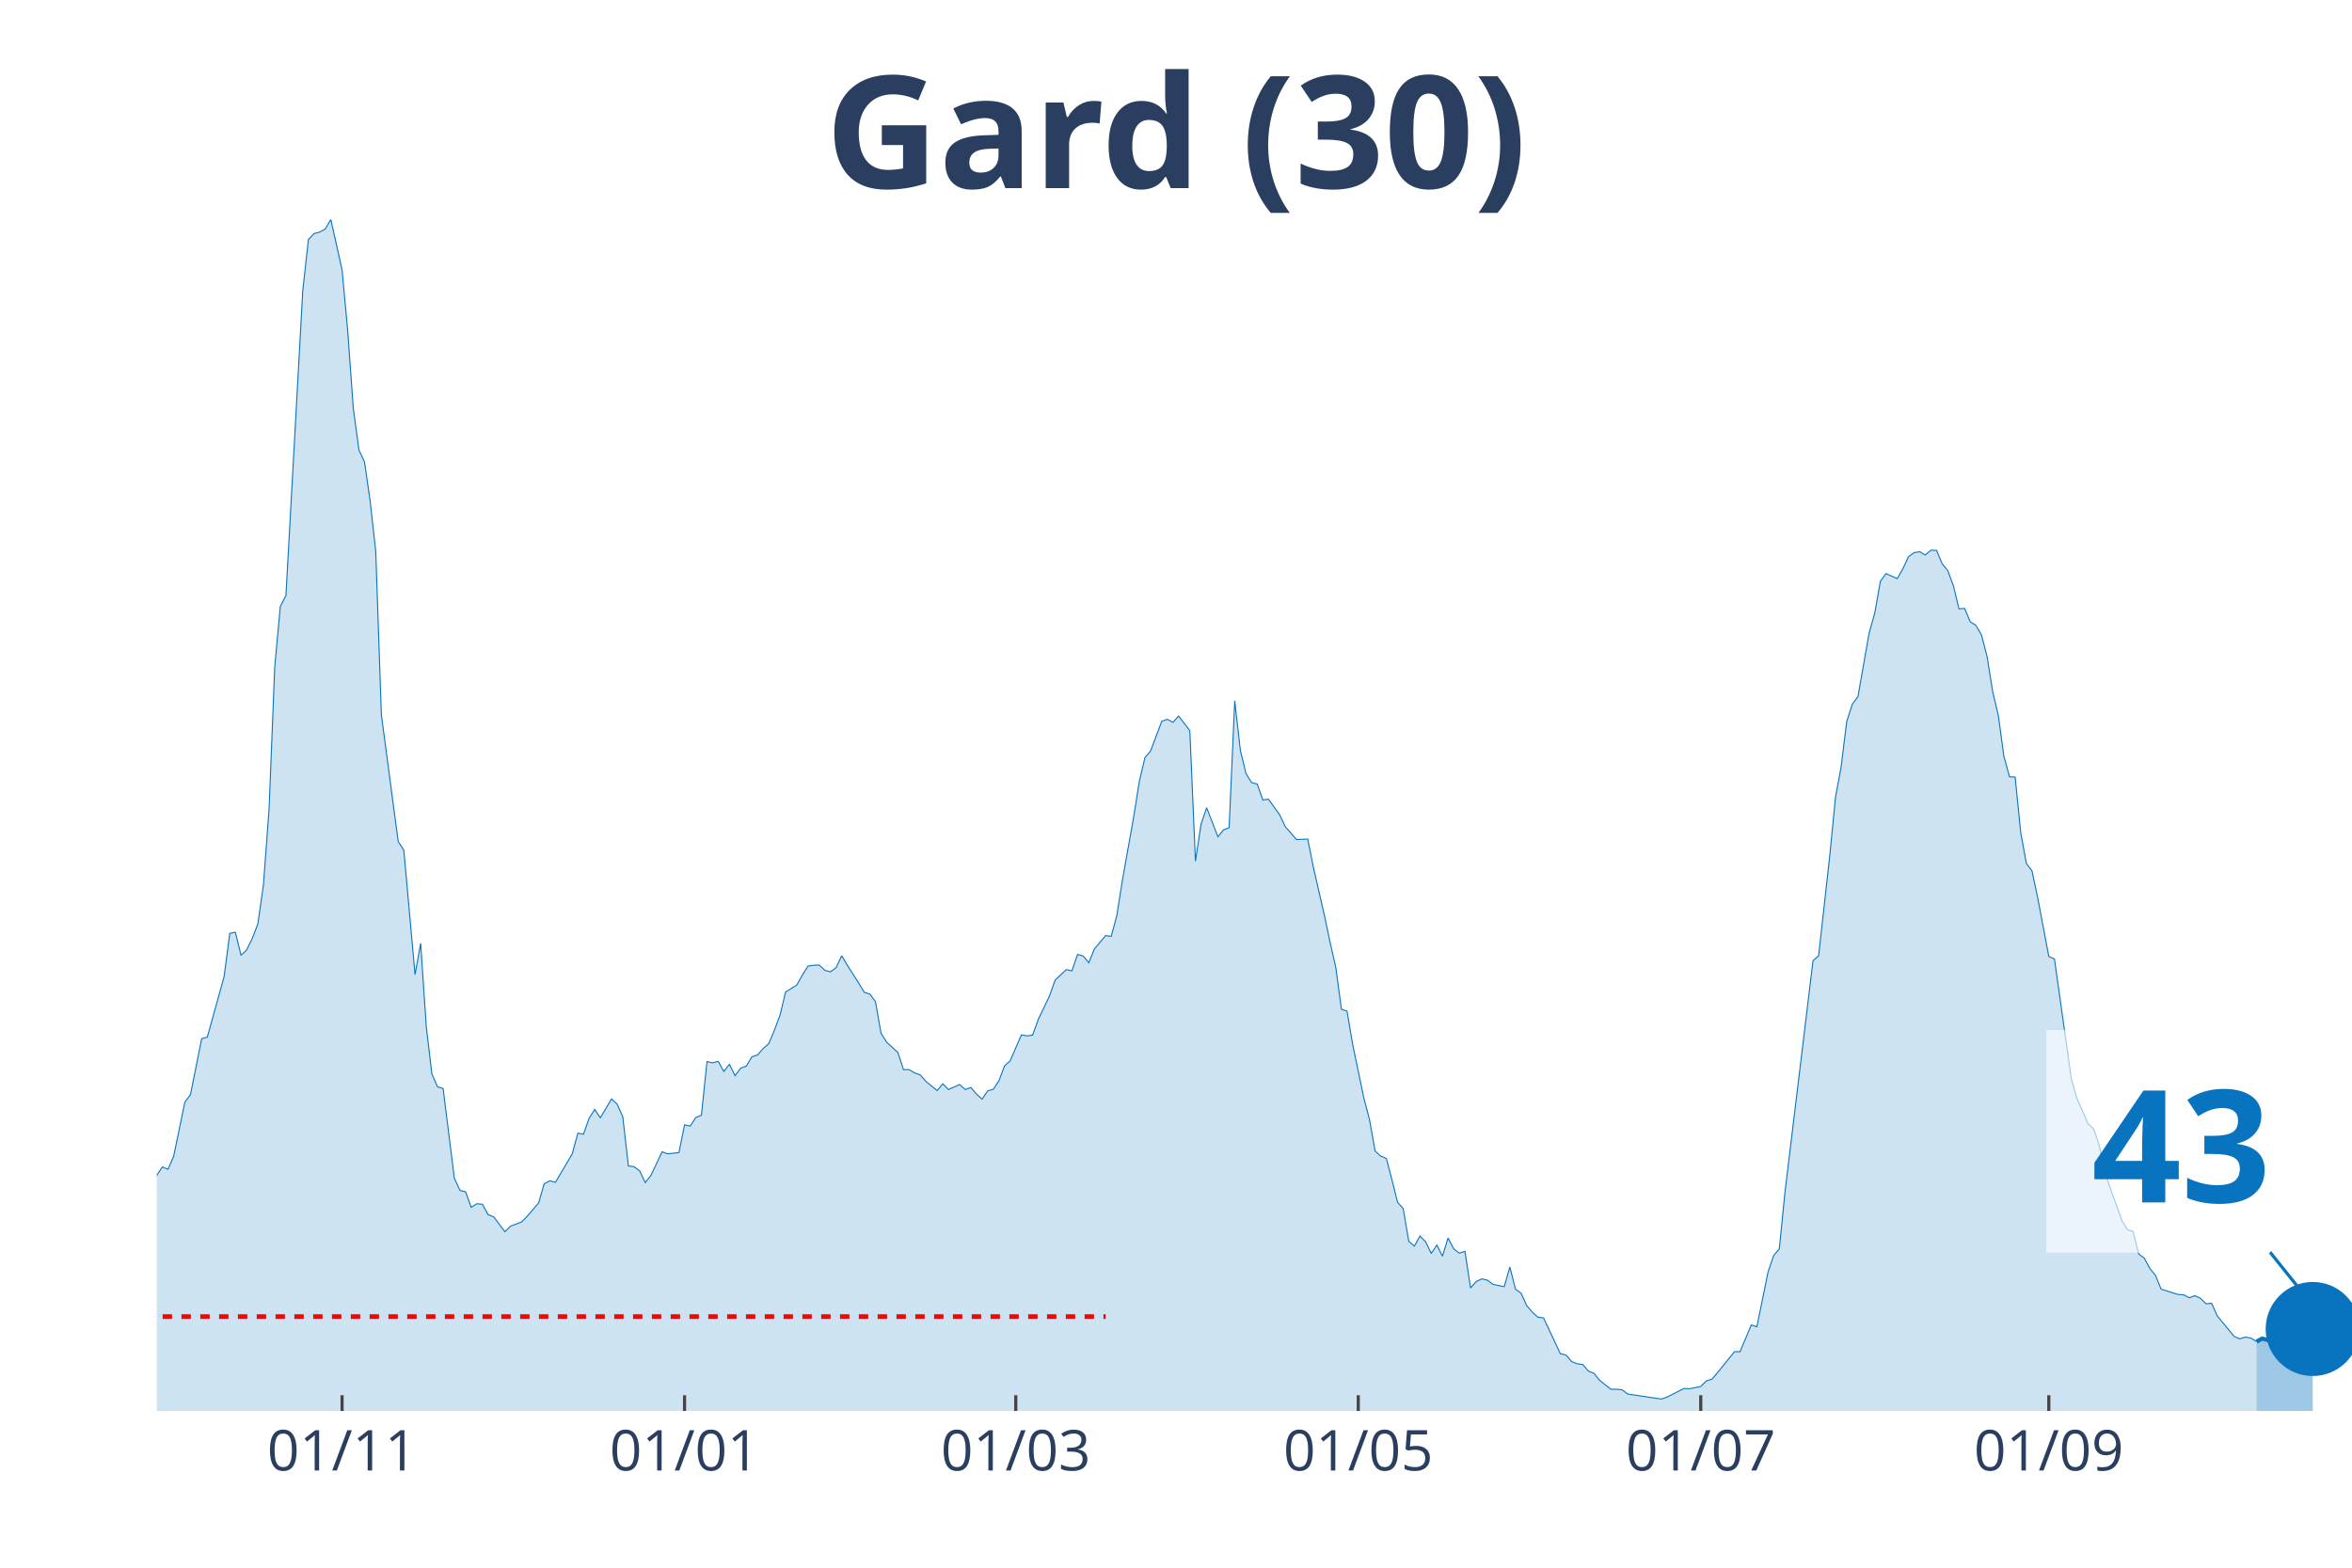
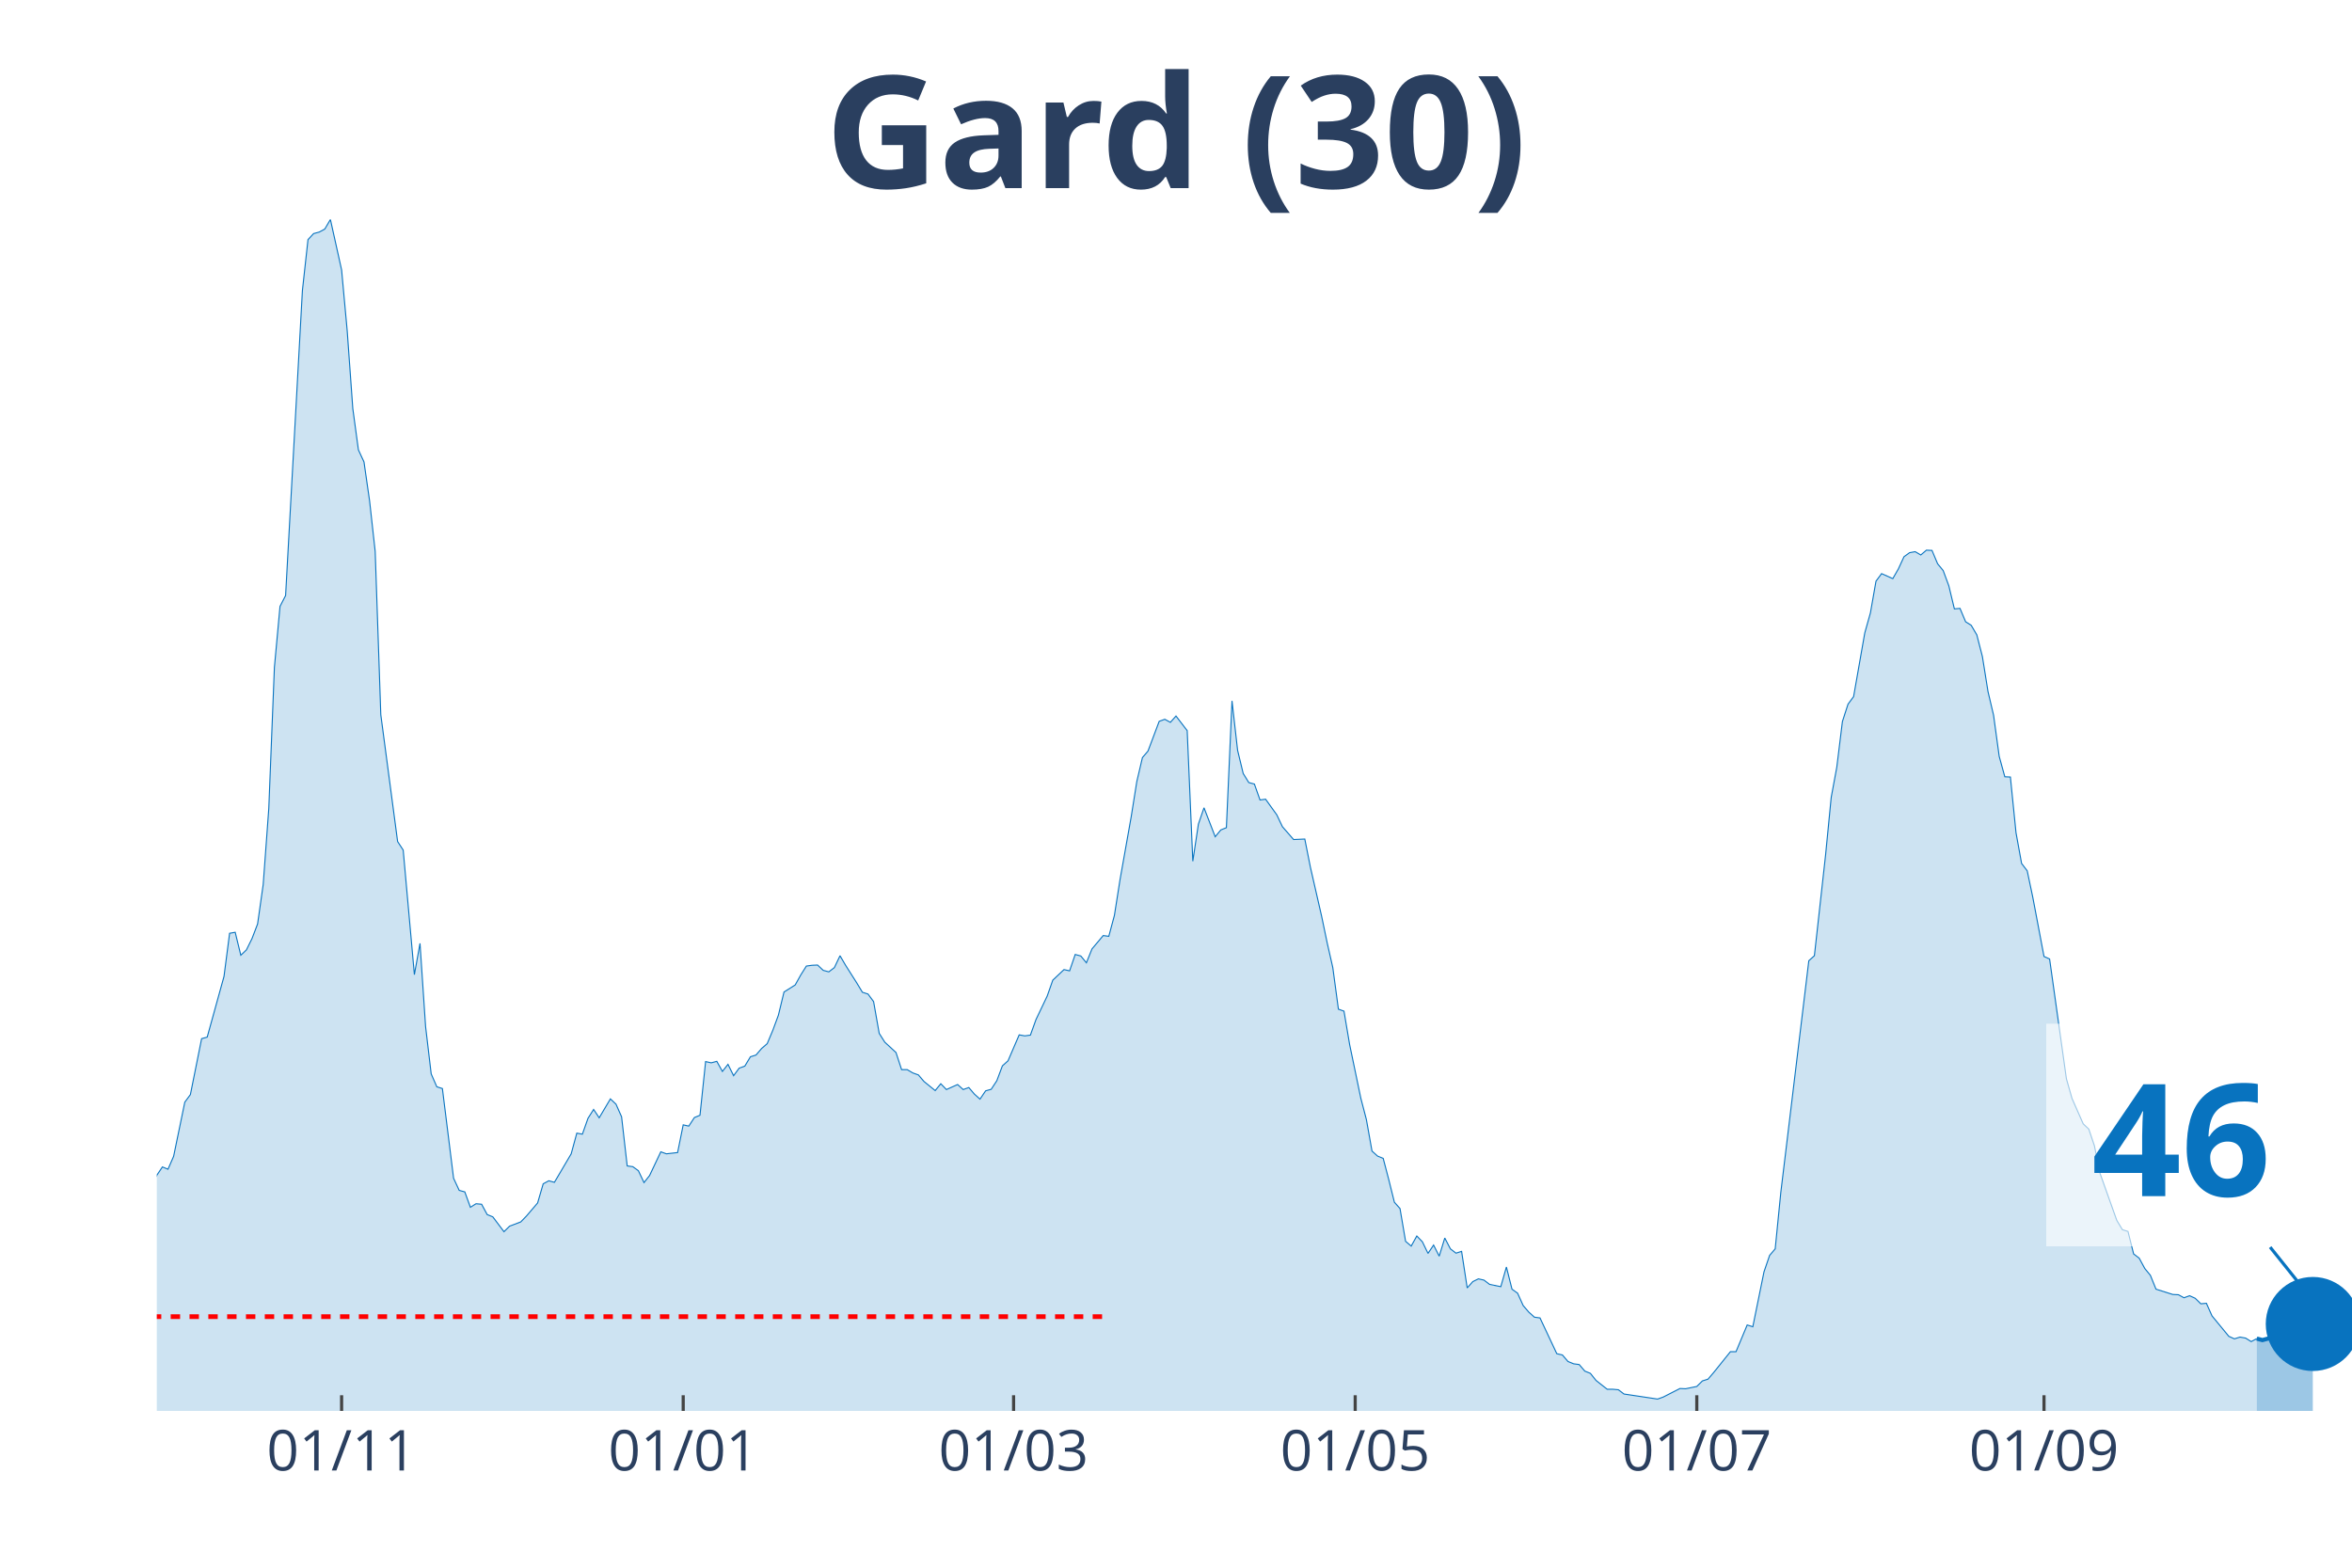
<svg xmlns="http://www.w3.org/2000/svg" class="main-svg" width="1125" height="750" style="" viewBox="0 0 750 500">
  <rect x="0" y="0" width="750" height="500" style="fill: rgb(0, 0, 0); fill-opacity: 0;" />
-   <defs id="defs-9192e0">
+   <defs id="defs-8b7fac">
    <g class="clips">
-       <clipPath id="clip9192e0xyplot" class="plotclip">
+       <clipPath id="clip8b7facxyplot" class="plotclip">
        <rect width="700" height="380" />
      </clipPath>
-       <clipPath class="axesclip" id="clip9192e0x">
+       <clipPath class="axesclip" id="clip8b7facx">
        <rect x="50" y="0" width="700" height="500" />
      </clipPath>
-       <clipPath class="axesclip" id="clip9192e0y">
+       <clipPath class="axesclip" id="clip8b7facy">
        <rect x="0" y="70" width="750" height="380" />
      </clipPath>
-       <clipPath class="axesclip" id="clip9192e0xy">
+       <clipPath class="axesclip" id="clip8b7facxy">
        <rect x="50" y="70" width="700" height="380" />
      </clipPath>
    </g>
    <g class="gradients" />
  </defs>
  <g class="bglayer">
    <rect class="bg" x="50" y="70" width="700" height="380" style="fill: rgb(0, 0, 0); fill-opacity: 0; stroke-width: 0;" />
  </g>
  <g class="layer-below">
    <g class="imagelayer" />
    <g class="shapelayer" />
  </g>
  <g class="cartesianlayer">
    <g class="subplot xy">
      <g class="layer-subplot">
        <g class="shapelayer" />
        <g class="imagelayer" />
      </g>
      <g class="gridlayer">
        <g class="x">
-           <path class="xgrid crisp" transform="translate(109.08,0)" d="M0,70v380" style="stroke: rgb(255, 255, 255); stroke-opacity: 1; stroke-width: 1px;" />
-           <path class="xgrid crisp" transform="translate(218.29,0)" d="M0,70v380" style="stroke: rgb(255, 255, 255); stroke-opacity: 1; stroke-width: 1px;" />
-           <path class="xgrid crisp" transform="translate(323.91,0)" d="M0,70v380" style="stroke: rgb(255, 255, 255); stroke-opacity: 1; stroke-width: 1px;" />
-           <path class="xgrid crisp" transform="translate(433.12,0)" d="M0,70v380" style="stroke: rgb(255, 255, 255); stroke-opacity: 1; stroke-width: 1px;" />
-           <path class="xgrid crisp" transform="translate(542.33,0)" d="M0,70v380" style="stroke: rgb(255, 255, 255); stroke-opacity: 1; stroke-width: 1px;" />
-           <path class="xgrid crisp" transform="translate(653.32,0)" d="M0,70v380" style="stroke: rgb(255, 255, 255); stroke-opacity: 1; stroke-width: 1px;" />
+           <path class="xgrid crisp" transform="translate(108.93,0)" d="M0,70v380" style="stroke: rgb(255, 255, 255); stroke-opacity: 1; stroke-width: 1px;" />
+           <path class="xgrid crisp" transform="translate(217.86,0)" d="M0,70v380" style="stroke: rgb(255, 255, 255); stroke-opacity: 1; stroke-width: 1px;" />
+           <path class="xgrid crisp" transform="translate(323.21,0)" d="M0,70v380" style="stroke: rgb(255, 255, 255); stroke-opacity: 1; stroke-width: 1px;" />
+           <path class="xgrid crisp" transform="translate(432.14,0)" d="M0,70v380" style="stroke: rgb(255, 255, 255); stroke-opacity: 1; stroke-width: 1px;" />
+           <path class="xgrid crisp" transform="translate(541.07,0)" d="M0,70v380" style="stroke: rgb(255, 255, 255); stroke-opacity: 1; stroke-width: 1px;" />
+           <path class="xgrid crisp" transform="translate(651.79,0)" d="M0,70v380" style="stroke: rgb(255, 255, 255); stroke-opacity: 1; stroke-width: 1px;" />
        </g>
        <g class="y" />
      </g>
      <g class="zerolinelayer" />
      <path class="xlines-below" />
      <path class="ylines-below" />
      <g class="overlines-below" />
      <g class="xaxislayer-below" />
      <g class="yaxislayer-below" />
      <g class="overaxes-below" />
-       <g class="plot" transform="translate(50, 70)" clip-path="url('#clip9192e0xyplot')">
+       <g class="plot" transform="translate(50, 70)" clip-path="url('#clip8b7facxyplot')">
        <g class="scatterlayer mlayer">
-           <g class="trace scatter trace7ef590" style="stroke-miterlimit: 2;">
+           <g class="trace scatter trace69c685" style="stroke-miterlimit: 2;">
            <g class="fills">
              <g>
-                 <path class="js-fill" d="M669.57,380L-243.48,380L-243.48,374.45L-239.9,375.18L-238.11,375.98L-221.99,376.78L-220.2,377.43L-211.25,375.58L-209.46,375.58L-205.88,373.09L-204.09,371.16L-195.14,369.79L-193.35,372.12L-186.19,377.27L-184.4,377.19L-171.87,376.86L-170.08,376.86L-157.54,377.03L-155.75,378.15L-130.69,376.7L-128.9,375.58L-114.58,373.41L-112.79,373.73L-103.84,371.96L-102.05,371.08L-96.68,370.27L-94.88,368.99L-89.51,365.85L-87.72,363.12L-82.35,362.39L-80.56,359.58L-76.98,356.2L-75.19,355.88L-68.03,351.38L-66.24,351.78L-59.08,350.1L-57.29,348.65L-55.5,347.92L-53.71,344.31L-50.13,338.84L-48.34,337.72L-44.76,336.03L-42.97,333.94L-41.18,335.38L-39.39,333.37L-37.6,332.01L-35.81,332.81L-34.02,333.45L-32.23,331.85L-30.43,332.41L-28.64,328.23L-26.85,327.26L-25.06,324.45L-23.27,322.04L-21.48,321.8L-19.69,316.73L-17.9,314.56L-16.11,314.16L-14.32,314.88L-12.53,317.14L-10.74,316.17L-8.95,315.05L-7.16,316.17L-3.58,318.02L-1.79,311.51L0,304.84L1.79,302.18L3.58,302.91L5.37,298.81L8.95,281.52L10.74,279.11L14.32,261.27L16.11,260.78L21.48,241.41L23.27,227.66L25.06,227.34L26.85,234.66L28.64,232.97L30.43,229.35L32.23,224.69L34.02,212.07L35.81,187.87L37.6,142.85L39.39,123.4L41.18,119.94L46.55,22.67L48.34,6.43L50.13,4.5L51.92,4.02L53.71,3.05L55.5,0L59.08,16.08L60.87,35.45L62.66,60.29L64.45,73.48L66.24,77.33L68.03,89.79L69.82,105.87L71.61,157.96L76.98,198.4L78.77,201.13L82.35,240.85L84.14,230.88L85.93,257.41L87.72,272.52L89.51,276.62L91.3,277.18L94.88,305.8L96.68,309.66L98.47,310.14L100.26,315.05L102.05,313.92L103.84,314.08L105.63,317.38L107.42,318.1L111,322.84L112.79,321.07L116.37,319.71L118.16,317.86L121.74,313.68L123.53,307.57L125.32,306.6L127.11,307.09L132.48,298L134.27,291.41L136.06,291.73L137.85,286.67L139.64,283.85L141.43,286.51L145.01,280.48L146.8,282.17L148.59,286.19L150.38,301.86L152.17,302.1L153.96,303.39L155.75,307.17L157.54,304.92L161.13,297.36L162.92,298L166.5,297.6L168.29,288.76L170.08,289.16L171.87,286.43L173.66,285.7L175.45,268.58L177.24,268.98L179.03,268.5L180.82,271.72L182.61,269.46L184.4,273.08L186.19,270.67L187.98,270.03L189.77,267.05L191.56,266.49L193.35,264.4L195.14,262.87L196.93,258.61L198.72,253.79L200.51,246.39L204.09,244.14L205.88,240.93L207.67,238.11L209.46,237.87L211.25,237.79L213.04,239.48L214.83,239.96L216.62,238.6L218.41,234.82L220.2,237.87L223.79,243.5L225.58,246.47L227.37,247.04L229.16,249.45L230.95,259.58L232.74,262.39L236.32,265.69L238.11,271.15L239.9,271.15L241.69,272.2L243.48,272.84L245.27,274.93L248.85,277.83L250.64,275.65L252.43,277.5L254.22,276.7L256.01,275.9L257.8,277.5L259.59,276.86L261.38,278.95L263.17,280.56L264.96,277.91L266.75,277.42L268.54,274.69L270.33,269.95L272.12,268.34L275.7,260.06L277.49,260.38L279.28,260.14L281.07,255.16L284.65,247.68L286.45,242.61L290.03,239.24L291.82,239.64L293.61,234.42L295.4,234.9L297.19,237.07L298.98,232.65L302.56,228.39L304.35,228.63L306.14,221.95L307.93,210.62L311.51,190.52L313.3,179.27L315.09,171.63L316.88,169.54L320.46,160.06L322.25,159.41L324.04,160.38L325.83,158.37L329.41,163.03L331.2,204.67L332.99,192.85L334.78,187.63L338.36,196.87L340.15,194.7L341.94,193.98L343.73,153.54L345.52,169.3L347.31,176.7L349.1,179.59L350.9,180.07L352.69,185.14L354.48,184.9L358.06,189.88L359.85,193.66L363.43,197.76L365.22,197.68L367.01,197.6L368.8,206.6L372.38,222.2L374.17,230.72L375.96,238.6L377.75,251.86L379.54,252.5L381.33,263.11L384.91,280.24L386.7,287.07L388.49,297.12L390.28,298.73L392.07,299.45L393.86,306.28L395.65,313.44L397.44,315.45L399.23,325.9L401.02,327.43L402.81,324.21L404.6,326.06L406.39,329.76L408.18,327.1L409.97,330.64L411.76,324.85L413.55,328.31L415.35,329.68L417.14,329.11L418.93,340.77L420.72,338.76L422.51,337.88L424.3,338.28L426.09,339.64L429.67,340.37L431.46,334.1L433.25,341.17L435.04,342.46L436.83,346.4L438.62,348.49L440.41,350.1L442.2,350.34L447.57,361.75L449.36,362.15L451.15,364.24L452.94,364.97L454.73,365.21L456.52,367.3L458.31,368.02L460.1,370.27L463.68,373.09L465.47,373.09L467.26,373.25L469.05,374.61L479.8,376.22L481.59,375.58L486.96,372.85L488.75,372.93L492.33,372.2L494.12,370.43L495.91,369.87L497.7,367.78L503.07,361.11L504.86,361.11L508.44,352.59L510.23,353.15L513.81,335.63L515.6,330.4L517.39,328.31L519.18,310.3L528.13,236.42L529.92,234.82L533.5,202.66L535.29,184.33L537.08,174.69L538.87,160.14L540.66,154.59L542.46,152.18L546.04,131.84L547.83,125.49L549.62,115.36L551.41,112.95L554.99,114.55L556.78,111.42L558.57,107.56L560.36,106.27L562.15,105.95L563.94,107L565.73,105.47L567.52,105.55L569.31,109.81L571.1,111.98L572.89,116.81L574.68,124.2L576.47,124.04L578.26,128.3L580.05,129.43L581.84,132.48L583.63,139.39L585.42,150.57L587.21,158.13L589,171.23L590.79,177.74L592.58,177.82L594.37,195.59L596.16,205.39L597.95,207.73L599.74,216.17L603.32,235.06L605.12,235.86L610.49,274.05L612.28,280.32L615.86,288.44L617.65,290.12L619.44,295.43L621.23,304.19L626.6,319.23L628.39,322.2L630.18,322.76L631.97,329.92L633.76,331.28L635.55,334.58L637.34,336.75L639.13,341.17L644.5,342.86L646.29,342.94L648.08,343.91L649.87,343.26L651.66,344.07L653.45,345.83L655.24,345.67L657.03,349.69L660.61,354.03L662.4,356.2L664.19,357.01L665.98,356.45L667.77,356.77L669.57,357.89" style="fill: rgb(8, 115, 191); fill-opacity: 0.2; stroke-width: 0;" />
+                 <path class="js-fill" d="M669.64,380L-242.86,380L-242.86,374.45L-239.29,375.18L-237.5,375.98L-221.43,376.78L-219.64,377.43L-210.71,375.58L-208.93,375.58L-205.36,373.09L-203.57,371.16L-194.64,369.79L-192.86,372.12L-185.71,377.27L-183.93,377.19L-171.43,376.86L-169.64,376.86L-157.14,377.03L-155.36,378.15L-130.36,376.7L-128.57,375.58L-114.29,373.41L-112.5,373.73L-103.57,371.96L-101.79,371.08L-96.43,370.27L-94.64,368.99L-89.29,365.85L-87.5,363.12L-82.14,362.39L-80.36,359.58L-76.79,356.2L-75,355.88L-67.86,351.38L-66.07,351.78L-58.93,350.1L-57.14,348.65L-55.36,347.92L-53.57,344.31L-50,338.84L-48.21,337.72L-44.64,336.03L-42.86,333.94L-41.07,335.38L-39.29,333.37L-37.5,332.01L-35.71,332.81L-33.93,333.45L-32.14,331.85L-30.36,332.41L-28.57,328.23L-26.79,327.26L-25,324.45L-23.21,322.04L-21.43,321.8L-19.64,316.73L-17.86,314.56L-16.07,314.16L-14.29,314.88L-12.5,317.14L-10.71,316.17L-8.93,315.05L-7.14,316.17L-3.57,318.02L-1.79,311.51L0,304.84L1.79,302.18L3.57,302.91L5.36,298.81L8.93,281.52L10.71,279.11L14.29,261.27L16.07,260.78L21.43,241.41L23.21,227.66L25,227.34L26.79,234.66L28.57,232.97L30.36,229.35L32.14,224.69L33.93,212.07L35.71,187.87L37.5,142.85L39.29,123.4L41.07,119.94L46.43,22.67L48.21,6.43L50,4.5L51.79,4.02L53.57,3.05L55.36,0L58.93,16.08L60.71,35.45L62.5,60.29L64.29,73.48L66.07,77.33L67.86,89.79L69.64,105.87L71.43,157.96L76.79,198.4L78.57,201.13L82.14,240.85L83.93,230.88L85.71,257.41L87.5,272.52L89.29,276.62L91.07,277.18L94.64,305.8L96.43,309.66L98.21,310.14L100,315.05L101.79,313.92L103.57,314.08L105.36,317.38L107.14,318.1L110.71,322.84L112.5,321.07L116.07,319.71L117.86,317.86L121.43,313.68L123.21,307.57L125,306.6L126.79,307.09L132.14,298L133.93,291.41L135.71,291.73L137.5,286.67L139.29,283.85L141.07,286.51L144.64,280.48L146.43,282.17L148.21,286.19L150,301.86L151.79,302.1L153.57,303.39L155.36,307.17L157.14,304.92L160.71,297.36L162.5,298L166.07,297.6L167.86,288.76L169.64,289.16L171.43,286.43L173.21,285.7L175,268.58L176.79,268.98L178.57,268.5L180.36,271.72L182.14,269.46L183.93,273.08L185.71,270.67L187.5,270.03L189.29,267.05L191.07,266.49L192.86,264.4L194.64,262.87L196.43,258.61L198.21,253.79L200,246.39L203.57,244.14L205.36,240.93L207.14,238.11L208.93,237.87L210.71,237.79L212.5,239.48L214.29,239.96L216.07,238.6L217.86,234.82L219.64,237.87L223.21,243.5L225,246.47L226.79,247.04L228.57,249.45L230.36,259.58L232.14,262.39L235.71,265.69L237.5,271.15L239.29,271.15L241.07,272.2L242.86,272.84L244.64,274.93L248.21,277.83L250,275.65L251.79,277.5L253.57,276.7L255.36,275.9L257.14,277.5L258.93,276.86L260.71,278.95L262.5,280.56L264.29,277.91L266.07,277.42L267.86,274.69L269.64,269.95L271.43,268.34L275,260.06L276.79,260.38L278.57,260.14L280.36,255.16L283.93,247.68L285.71,242.61L289.29,239.24L291.07,239.64L292.86,234.42L294.64,234.9L296.43,237.07L298.21,232.65L301.79,228.39L303.57,228.63L305.36,221.95L307.14,210.62L310.71,190.52L312.5,179.27L314.29,171.63L316.07,169.54L319.64,160.06L321.43,159.41L323.21,160.38L325,158.37L328.57,163.03L330.36,204.67L332.14,192.85L333.93,187.63L337.5,196.87L339.29,194.7L341.07,193.98L342.86,153.54L344.64,169.3L346.43,176.7L348.21,179.59L350,180.07L351.79,185.14L353.57,184.9L357.14,189.88L358.93,193.66L362.5,197.76L364.29,197.68L366.07,197.6L367.86,206.6L371.43,222.2L373.21,230.72L375,238.6L376.79,251.86L378.57,252.5L380.36,263.11L383.93,280.24L385.71,287.07L387.5,297.12L389.29,298.73L391.07,299.45L392.86,306.28L394.64,313.44L396.43,315.45L398.21,325.9L400,327.43L401.79,324.21L403.57,326.06L405.36,329.76L407.14,327.1L408.93,330.64L410.71,324.85L412.5,328.31L414.29,329.68L416.07,329.11L417.86,340.77L419.64,338.76L421.43,337.88L423.21,338.28L425,339.64L428.57,340.37L430.36,334.1L432.14,341.17L433.93,342.46L435.71,346.4L437.5,348.49L439.29,350.1L441.07,350.34L446.43,361.75L448.21,362.15L450,364.24L451.79,364.97L453.57,365.21L455.36,367.3L457.14,368.02L458.93,370.27L462.5,373.09L464.29,373.09L466.07,373.25L467.86,374.61L478.57,376.22L480.36,375.58L485.71,372.85L487.5,372.93L491.07,372.2L492.86,370.43L494.64,369.87L496.43,367.78L501.79,361.11L503.57,361.11L507.14,352.59L508.93,353.15L512.5,335.63L514.29,330.4L516.07,328.31L517.86,310.3L526.79,236.42L528.57,234.82L532.14,202.66L533.93,184.33L535.71,174.69L537.5,160.14L539.29,154.59L541.07,152.18L544.64,131.84L546.43,125.49L548.21,115.36L550,112.95L553.57,114.55L555.36,111.42L557.14,107.56L558.93,106.27L560.71,105.95L562.5,107L564.29,105.47L566.07,105.55L567.86,109.81L569.64,111.98L571.43,116.81L573.21,124.2L575,124.04L576.79,128.3L578.57,129.43L580.36,132.48L582.14,139.39L583.93,150.57L585.71,158.13L587.5,171.23L589.29,177.74L591.07,177.82L592.86,195.59L594.64,205.39L596.43,207.73L598.21,216.17L601.79,235.06L603.57,235.86L608.93,274.05L610.71,280.32L614.29,288.44L616.07,290.12L617.86,295.43L619.64,304.19L625,319.23L626.79,322.2L628.57,322.76L630.36,329.92L632.14,331.28L633.93,334.58L635.71,336.75L637.5,341.17L642.86,342.86L644.64,342.94L646.43,343.91L648.21,343.26L650,344.07L651.79,345.83L653.57,345.67L655.36,349.69L658.93,354.03L660.71,356.2L662.5,357.01L664.29,356.45L666.07,356.77L667.86,357.89L669.64,356.93" style="fill: rgb(8, 115, 191); fill-opacity: 0.2; stroke-width: 0;" />
              </g>
            </g>
            <g class="errorbars" />
            <g class="lines">
-               <path class="js-line" d="M-243.48,374.45L-239.9,375.18L-238.11,375.98L-221.99,376.78L-220.2,377.43L-211.25,375.58L-209.46,375.58L-205.88,373.09L-204.09,371.16L-195.14,369.79L-193.35,372.12L-186.19,377.27L-184.4,377.19L-171.87,376.86L-170.08,376.86L-157.54,377.03L-155.75,378.15L-130.69,376.7L-128.9,375.58L-114.58,373.41L-112.79,373.73L-103.84,371.96L-102.05,371.08L-96.68,370.27L-94.88,368.99L-89.51,365.85L-87.72,363.12L-82.35,362.39L-80.56,359.58L-76.98,356.2L-75.19,355.88L-68.03,351.38L-66.24,351.78L-59.08,350.1L-57.29,348.65L-55.5,347.92L-53.71,344.31L-50.13,338.84L-48.34,337.72L-44.76,336.03L-42.97,333.94L-41.18,335.38L-39.39,333.37L-37.6,332.01L-35.81,332.81L-34.02,333.45L-32.23,331.85L-30.43,332.41L-28.64,328.23L-26.85,327.26L-25.06,324.45L-23.27,322.04L-21.48,321.8L-19.69,316.73L-17.9,314.56L-16.11,314.16L-14.32,314.88L-12.53,317.14L-10.74,316.17L-8.95,315.05L-7.16,316.17L-3.58,318.02L-1.79,311.51L0,304.84L1.79,302.18L3.58,302.91L5.37,298.81L8.95,281.52L10.74,279.11L14.32,261.27L16.11,260.78L21.48,241.41L23.27,227.66L25.06,227.34L26.85,234.66L28.64,232.97L30.43,229.35L32.23,224.69L34.02,212.07L35.81,187.87L37.6,142.85L39.39,123.4L41.18,119.94L46.55,22.67L48.34,6.43L50.13,4.5L51.92,4.02L53.71,3.05L55.5,0L59.08,16.08L60.87,35.45L62.66,60.29L64.45,73.48L66.24,77.33L68.03,89.79L69.82,105.87L71.61,157.96L76.98,198.4L78.77,201.13L82.35,240.85L84.14,230.88L85.93,257.41L87.72,272.52L89.51,276.62L91.3,277.18L94.88,305.8L96.68,309.66L98.47,310.14L100.26,315.05L102.05,313.92L103.84,314.08L105.63,317.38L107.42,318.1L111,322.84L112.79,321.07L116.37,319.71L118.16,317.86L121.74,313.68L123.53,307.57L125.32,306.6L127.11,307.09L132.48,298L134.27,291.41L136.06,291.73L137.85,286.67L139.64,283.85L141.43,286.51L145.01,280.48L146.8,282.17L148.59,286.19L150.38,301.86L152.17,302.1L153.96,303.39L155.75,307.17L157.54,304.92L161.13,297.36L162.92,298L166.5,297.6L168.29,288.76L170.08,289.16L171.87,286.43L173.66,285.7L175.45,268.58L177.24,268.98L179.03,268.5L180.82,271.72L182.61,269.46L184.4,273.08L186.19,270.67L187.98,270.03L189.77,267.05L191.56,266.49L193.35,264.4L195.14,262.87L196.93,258.61L198.72,253.79L200.51,246.39L204.09,244.14L205.88,240.93L207.67,238.11L209.46,237.87L211.25,237.79L213.04,239.48L214.83,239.96L216.62,238.6L218.41,234.82L220.2,237.87L223.79,243.5L225.58,246.47L227.37,247.04L229.16,249.45L230.95,259.58L232.74,262.39L236.32,265.69L238.11,271.15L239.9,271.15L241.69,272.2L243.48,272.84L245.27,274.93L248.85,277.83L250.64,275.65L252.43,277.5L254.22,276.7L256.01,275.9L257.8,277.5L259.59,276.86L261.38,278.95L263.17,280.56L264.96,277.91L266.75,277.42L268.54,274.69L270.33,269.95L272.12,268.34L275.7,260.06L277.49,260.38L279.28,260.14L281.07,255.16L284.65,247.68L286.45,242.61L290.03,239.24L291.82,239.64L293.61,234.42L295.4,234.9L297.19,237.07L298.98,232.65L302.56,228.39L304.35,228.63L306.14,221.95L307.93,210.62L311.51,190.52L313.3,179.27L315.09,171.63L316.88,169.54L320.46,160.06L322.25,159.41L324.04,160.38L325.83,158.37L329.41,163.03L331.2,204.67L332.99,192.85L334.78,187.63L338.36,196.87L340.15,194.7L341.94,193.98L343.73,153.54L345.52,169.3L347.31,176.7L349.1,179.59L350.9,180.07L352.69,185.14L354.48,184.9L358.06,189.88L359.85,193.66L363.43,197.76L365.22,197.68L367.01,197.6L368.8,206.6L372.38,222.2L374.17,230.72L375.96,238.6L377.75,251.86L379.54,252.5L381.33,263.11L384.91,280.24L386.7,287.07L388.49,297.12L390.28,298.73L392.07,299.45L393.86,306.28L395.65,313.44L397.44,315.45L399.23,325.9L401.02,327.43L402.81,324.21L404.6,326.06L406.39,329.76L408.18,327.1L409.97,330.64L411.76,324.85L413.55,328.31L415.35,329.68L417.14,329.11L418.93,340.77L420.72,338.76L422.51,337.88L424.3,338.28L426.09,339.64L429.67,340.37L431.46,334.1L433.25,341.17L435.04,342.46L436.83,346.4L438.62,348.49L440.41,350.1L442.2,350.34L447.57,361.75L449.36,362.15L451.15,364.24L452.94,364.97L454.73,365.21L456.52,367.3L458.31,368.02L460.1,370.27L463.68,373.09L465.47,373.09L467.26,373.25L469.05,374.61L479.8,376.22L481.59,375.58L486.96,372.85L488.75,372.93L492.33,372.2L494.12,370.43L495.91,369.87L497.7,367.78L503.07,361.11L504.86,361.11L508.44,352.59L510.23,353.15L513.81,335.63L515.6,330.4L517.39,328.31L519.18,310.3L528.13,236.42L529.92,234.82L533.5,202.66L535.29,184.33L537.08,174.69L538.87,160.14L540.66,154.59L542.46,152.18L546.04,131.84L547.83,125.49L549.62,115.36L551.41,112.95L554.99,114.55L556.78,111.42L558.57,107.56L560.36,106.27L562.15,105.95L563.94,107L565.73,105.47L567.52,105.55L569.31,109.81L571.1,111.98L572.89,116.81L574.68,124.2L576.47,124.04L578.26,128.3L580.05,129.43L581.84,132.48L583.63,139.39L585.42,150.57L587.21,158.13L589,171.23L590.79,177.74L592.58,177.82L594.37,195.59L596.16,205.39L597.95,207.73L599.74,216.17L603.32,235.06L605.12,235.86L610.49,274.05L612.28,280.32L615.86,288.44L617.65,290.12L619.44,295.43L621.23,304.19L626.6,319.23L628.39,322.2L630.18,322.76L631.97,329.92L633.76,331.28L635.55,334.58L637.34,336.75L639.13,341.17L644.5,342.86L646.29,342.94L648.08,343.91L649.87,343.26L651.66,344.07L653.45,345.83L655.24,345.67L657.03,349.69L660.61,354.03L662.4,356.2L664.19,357.01L665.98,356.45L667.77,356.77L669.57,357.89" style="vector-effect: non-scaling-stroke; fill: none; stroke: rgb(8, 115, 191); stroke-opacity: 1; stroke-width: 0.5px; opacity: 1;" />
+               <path class="js-line" d="M-242.86,374.45L-239.29,375.18L-237.5,375.98L-221.43,376.78L-219.64,377.43L-210.71,375.58L-208.93,375.58L-205.36,373.09L-203.57,371.16L-194.64,369.79L-192.86,372.12L-185.71,377.27L-183.93,377.19L-171.43,376.86L-169.64,376.86L-157.14,377.03L-155.36,378.15L-130.36,376.7L-128.57,375.58L-114.29,373.41L-112.5,373.73L-103.57,371.96L-101.79,371.08L-96.43,370.27L-94.64,368.99L-89.29,365.85L-87.5,363.12L-82.14,362.39L-80.36,359.58L-76.79,356.2L-75,355.88L-67.86,351.38L-66.07,351.78L-58.93,350.1L-57.14,348.65L-55.36,347.92L-53.57,344.31L-50,338.84L-48.21,337.72L-44.64,336.03L-42.86,333.94L-41.07,335.38L-39.29,333.37L-37.5,332.01L-35.71,332.81L-33.93,333.45L-32.14,331.85L-30.36,332.41L-28.57,328.23L-26.79,327.26L-25,324.45L-23.21,322.04L-21.43,321.8L-19.64,316.73L-17.86,314.56L-16.07,314.16L-14.29,314.88L-12.5,317.14L-10.71,316.17L-8.93,315.05L-7.14,316.17L-3.57,318.02L-1.79,311.51L0,304.84L1.79,302.18L3.57,302.91L5.36,298.81L8.93,281.52L10.71,279.11L14.29,261.27L16.07,260.78L21.43,241.41L23.21,227.66L25,227.34L26.79,234.66L28.57,232.97L30.36,229.35L32.14,224.69L33.93,212.07L35.71,187.87L37.5,142.85L39.29,123.4L41.07,119.94L46.43,22.67L48.21,6.43L50,4.5L51.79,4.02L53.57,3.05L55.36,0L58.93,16.08L60.71,35.45L62.5,60.29L64.29,73.48L66.07,77.33L67.86,89.79L69.64,105.87L71.43,157.96L76.79,198.4L78.57,201.13L82.14,240.85L83.93,230.88L85.71,257.41L87.5,272.52L89.29,276.62L91.07,277.18L94.64,305.8L96.43,309.66L98.21,310.14L100,315.05L101.79,313.92L103.57,314.08L105.36,317.38L107.14,318.1L110.71,322.84L112.5,321.07L116.07,319.71L117.86,317.86L121.43,313.68L123.21,307.57L125,306.6L126.79,307.09L132.14,298L133.93,291.41L135.71,291.73L137.5,286.67L139.29,283.85L141.07,286.51L144.64,280.48L146.43,282.17L148.21,286.19L150,301.86L151.79,302.1L153.57,303.39L155.36,307.17L157.14,304.92L160.71,297.36L162.5,298L166.07,297.6L167.86,288.76L169.64,289.16L171.43,286.43L173.21,285.7L175,268.58L176.79,268.98L178.57,268.5L180.36,271.72L182.14,269.46L183.93,273.08L185.71,270.67L187.5,270.03L189.29,267.05L191.07,266.49L192.86,264.4L194.64,262.87L196.43,258.61L198.21,253.79L200,246.39L203.57,244.14L205.36,240.93L207.14,238.11L208.93,237.87L210.71,237.79L212.5,239.48L214.29,239.96L216.07,238.6L217.86,234.82L219.64,237.87L223.21,243.5L225,246.47L226.79,247.04L228.57,249.45L230.36,259.58L232.14,262.39L235.71,265.69L237.5,271.15L239.29,271.15L241.07,272.2L242.86,272.84L244.64,274.93L248.21,277.83L250,275.65L251.79,277.5L253.57,276.7L255.36,275.9L257.14,277.5L258.93,276.86L260.71,278.95L262.5,280.56L264.29,277.91L266.07,277.42L267.86,274.69L269.64,269.95L271.43,268.34L275,260.06L276.79,260.38L278.57,260.14L280.36,255.16L283.93,247.68L285.71,242.61L289.29,239.24L291.07,239.64L292.86,234.42L294.64,234.9L296.43,237.07L298.21,232.65L301.79,228.39L303.57,228.63L305.36,221.95L307.14,210.62L310.71,190.52L312.5,179.27L314.29,171.63L316.07,169.54L319.64,160.06L321.43,159.41L323.21,160.38L325,158.37L328.57,163.03L330.36,204.67L332.14,192.85L333.93,187.63L337.5,196.87L339.29,194.7L341.07,193.98L342.86,153.54L344.64,169.3L346.43,176.7L348.21,179.59L350,180.07L351.79,185.14L353.57,184.9L357.14,189.88L358.93,193.66L362.5,197.76L364.29,197.68L366.07,197.6L367.86,206.6L371.43,222.2L373.21,230.72L375,238.6L376.79,251.86L378.57,252.5L380.36,263.11L383.93,280.24L385.71,287.07L387.5,297.12L389.29,298.73L391.07,299.45L392.86,306.28L394.64,313.44L396.43,315.45L398.21,325.9L400,327.43L401.79,324.21L403.57,326.06L405.36,329.76L407.14,327.1L408.93,330.64L410.71,324.85L412.5,328.31L414.29,329.68L416.07,329.11L417.86,340.77L419.64,338.76L421.43,337.88L423.21,338.28L425,339.64L428.57,340.37L430.36,334.1L432.14,341.17L433.93,342.46L435.71,346.4L437.5,348.49L439.29,350.1L441.07,350.34L446.43,361.75L448.21,362.15L450,364.24L451.79,364.97L453.57,365.21L455.36,367.3L457.14,368.02L458.93,370.27L462.5,373.09L464.29,373.09L466.07,373.25L467.86,374.61L478.57,376.22L480.36,375.58L485.71,372.85L487.5,372.93L491.07,372.2L492.86,370.43L494.64,369.87L496.43,367.78L501.79,361.11L503.57,361.11L507.14,352.59L508.93,353.15L512.5,335.63L514.29,330.4L516.07,328.31L517.86,310.3L526.79,236.42L528.57,234.82L532.14,202.66L533.93,184.33L535.71,174.69L537.5,160.14L539.29,154.59L541.07,152.18L544.64,131.84L546.43,125.49L548.21,115.36L550,112.95L553.57,114.55L555.36,111.42L557.14,107.56L558.93,106.27L560.71,105.95L562.5,107L564.29,105.47L566.07,105.55L567.86,109.81L569.64,111.98L571.43,116.81L573.21,124.2L575,124.04L576.79,128.3L578.57,129.43L580.36,132.48L582.14,139.39L583.93,150.57L585.71,158.13L587.5,171.23L589.29,177.74L591.07,177.82L592.86,195.59L594.64,205.39L596.43,207.73L598.21,216.17L601.79,235.06L603.57,235.86L608.93,274.05L610.71,280.32L614.29,288.44L616.07,290.12L617.86,295.43L619.64,304.19L625,319.23L626.79,322.2L628.57,322.76L630.36,329.92L632.14,331.28L633.93,334.58L635.71,336.75L637.5,341.17L642.86,342.86L644.64,342.94L646.43,343.91L648.21,343.26L650,344.07L651.79,345.83L653.57,345.67L655.36,349.69L658.93,354.03L660.71,356.2L662.5,357.01L664.29,356.45L666.07,356.77L667.86,357.89L669.64,356.93" style="vector-effect: non-scaling-stroke; fill: none; stroke: rgb(8, 115, 191); stroke-opacity: 1; stroke-width: 0.5px; opacity: 1;" />
            </g>
            <g class="points" />
            <g class="text" />
          </g>
-           <g class="trace scatter tracee860f8" style="stroke-miterlimit: 2;">
+           <g class="trace scatter trace79d645" style="stroke-miterlimit: 2;">
            <g class="fills">
              <g>
-                 <path class="js-fill" d="M687.47,380L669.57,380L669.57,357.89L671.36,356.93L673.15,357.41L676.73,356.61L678.52,357.01L682.1,356.61L683.89,357.01L687.47,353.87" style="fill: rgb(8, 115, 191); fill-opacity: 0.4; stroke-width: 0;" />
+                 <path class="js-fill" d="M687.5,380L669.64,380L669.64,356.93L671.43,357.41L673.21,356.93L678.57,356.53L680.36,356.61L682.14,357.01L683.93,355.72L687.5,352.27" style="fill: rgb(8, 115, 191); fill-opacity: 0.4; stroke-width: 0;" />
              </g>
            </g>
            <g class="errorbars" />
            <g class="lines">
-               <path class="js-line" d="M669.57,357.89L671.36,356.93L673.15,357.41L676.73,356.61L678.52,357.01L682.1,356.61L683.89,357.01L687.47,353.87" style="vector-effect: non-scaling-stroke; fill: none; stroke: rgb(8, 115, 191); stroke-opacity: 1; stroke-width: 2px; opacity: 1;" />
+               <path class="js-line" d="M669.64,356.93L671.43,357.41L673.21,356.93L678.57,356.53L680.36,356.61L682.14,357.01L683.93,355.72L687.5,352.27" style="vector-effect: non-scaling-stroke; fill: none; stroke: rgb(8, 115, 191); stroke-opacity: 1; stroke-width: 2px; opacity: 1;" />
            </g>
            <g class="points" />
            <g class="text" />
          </g>
-           <g class="trace scatter trace47b017" style="stroke-miterlimit: 2; opacity: 1;">
+           <g class="trace scatter trace7804e7" style="stroke-miterlimit: 2; opacity: 1;">
            <g class="fills" />
            <g class="errorbars" />
            <g class="lines" />
            <g class="points">
-               <path class="point" transform="translate(687.47,353.87)" d="M15,0A15,15 0 1,1 0,-15A15,15 0 0,1 15,0Z" style="opacity: 1; stroke-width: 0px; fill: rgb(8, 115, 191); fill-opacity: 1;" />
+               <path class="point" transform="translate(687.5,352.27)" d="M15,0A15,15 0 1,1 0,-15A15,15 0 0,1 15,0Z" style="opacity: 1; stroke-width: 0px; fill: rgb(8, 115, 191); fill-opacity: 1;" />
            </g>
            <g class="text" />
          </g>
        </g>
      </g>
      <g class="overplot" />
      <path class="xlines-above crisp" style="fill: none; stroke-width: 1px; stroke: rgb(0, 0, 0); stroke-opacity: 0;" d="" />
      <path class="ylines-above crisp" style="fill: none;" d="M0,0" />
      <g class="overlines-above" />
      <g class="xaxislayer-above">
-         <path class="xtick ticks crisp" d="M0,450v-5" transform="translate(109.08,0)" style="stroke: rgb(68, 68, 68); stroke-opacity: 1; stroke-width: 1px;" />
-         <path class="xtick ticks crisp" d="M0,450v-5" transform="translate(218.29,0)" style="stroke: rgb(68, 68, 68); stroke-opacity: 1; stroke-width: 1px;" />
-         <path class="xtick ticks crisp" d="M0,450v-5" transform="translate(323.91,0)" style="stroke: rgb(68, 68, 68); stroke-opacity: 1; stroke-width: 1px;" />
-         <path class="xtick ticks crisp" d="M0,450v-5" transform="translate(433.12,0)" style="stroke: rgb(68, 68, 68); stroke-opacity: 1; stroke-width: 1px;" />
-         <path class="xtick ticks crisp" d="M0,450v-5" transform="translate(542.33,0)" style="stroke: rgb(68, 68, 68); stroke-opacity: 1; stroke-width: 1px;" />
-         <path class="xtick ticks crisp" d="M0,450v-5" transform="translate(653.32,0)" style="stroke: rgb(68, 68, 68); stroke-opacity: 1; stroke-width: 1px;" />
+         <path class="xtick ticks crisp" d="M0,450v-5" transform="translate(108.93,0)" style="stroke: rgb(68, 68, 68); stroke-opacity: 1; stroke-width: 1px;" />
+         <path class="xtick ticks crisp" d="M0,450v-5" transform="translate(217.86,0)" style="stroke: rgb(68, 68, 68); stroke-opacity: 1; stroke-width: 1px;" />
+         <path class="xtick ticks crisp" d="M0,450v-5" transform="translate(323.21,0)" style="stroke: rgb(68, 68, 68); stroke-opacity: 1; stroke-width: 1px;" />
+         <path class="xtick ticks crisp" d="M0,450v-5" transform="translate(432.14,0)" style="stroke: rgb(68, 68, 68); stroke-opacity: 1; stroke-width: 1px;" />
+         <path class="xtick ticks crisp" d="M0,450v-5" transform="translate(541.07,0)" style="stroke: rgb(68, 68, 68); stroke-opacity: 1; stroke-width: 1px;" />
+         <path class="xtick ticks crisp" d="M0,450v-5" transform="translate(651.79,0)" style="stroke: rgb(68, 68, 68); stroke-opacity: 1; stroke-width: 1px;" />
        <g class="xtick">
-           <text text-anchor="middle" x="0" y="469" transform="translate(109.08,0)" style="font-family: 'Open Sans', verdana, arial, sans-serif; font-size: 18px; fill: rgb(42, 63, 95); fill-opacity: 1; white-space: pre;">01/11</text>
+           <text text-anchor="middle" x="0" y="469" transform="translate(108.93,0)" style="font-family: 'Open Sans', verdana, arial, sans-serif; font-size: 18px; fill: rgb(42, 63, 95); fill-opacity: 1; white-space: pre;">01/11</text>
        </g>
        <g class="xtick">
-           <text text-anchor="middle" x="0" y="469" transform="translate(218.29,0)" style="font-family: 'Open Sans', verdana, arial, sans-serif; font-size: 18px; fill: rgb(42, 63, 95); fill-opacity: 1; white-space: pre;">01/01</text>
+           <text text-anchor="middle" x="0" y="469" transform="translate(217.86,0)" style="font-family: 'Open Sans', verdana, arial, sans-serif; font-size: 18px; fill: rgb(42, 63, 95); fill-opacity: 1; white-space: pre;">01/01</text>
        </g>
        <g class="xtick">
-           <text text-anchor="middle" x="0" y="469" transform="translate(323.91,0)" style="font-family: 'Open Sans', verdana, arial, sans-serif; font-size: 18px; fill: rgb(42, 63, 95); fill-opacity: 1; white-space: pre;">01/03</text>
+           <text text-anchor="middle" x="0" y="469" transform="translate(323.21,0)" style="font-family: 'Open Sans', verdana, arial, sans-serif; font-size: 18px; fill: rgb(42, 63, 95); fill-opacity: 1; white-space: pre;">01/03</text>
        </g>
        <g class="xtick">
-           <text text-anchor="middle" x="0" y="469" transform="translate(433.12,0)" style="font-family: 'Open Sans', verdana, arial, sans-serif; font-size: 18px; fill: rgb(42, 63, 95); fill-opacity: 1; white-space: pre;">01/05</text>
+           <text text-anchor="middle" x="0" y="469" transform="translate(432.14,0)" style="font-family: 'Open Sans', verdana, arial, sans-serif; font-size: 18px; fill: rgb(42, 63, 95); fill-opacity: 1; white-space: pre;">01/05</text>
        </g>
        <g class="xtick">
-           <text text-anchor="middle" x="0" y="469" transform="translate(542.33,0)" style="font-family: 'Open Sans', verdana, arial, sans-serif; font-size: 18px; fill: rgb(42, 63, 95); fill-opacity: 1; white-space: pre;">01/07</text>
+           <text text-anchor="middle" x="0" y="469" transform="translate(541.07,0)" style="font-family: 'Open Sans', verdana, arial, sans-serif; font-size: 18px; fill: rgb(42, 63, 95); fill-opacity: 1; white-space: pre;">01/07</text>
        </g>
        <g class="xtick">
-           <text text-anchor="middle" x="0" y="469" transform="translate(653.32,0)" style="font-family: 'Open Sans', verdana, arial, sans-serif; font-size: 18px; fill: rgb(42, 63, 95); fill-opacity: 1; white-space: pre;">01/09</text>
+           <text text-anchor="middle" x="0" y="469" transform="translate(651.79,0)" style="font-family: 'Open Sans', verdana, arial, sans-serif; font-size: 18px; fill: rgb(42, 63, 95); fill-opacity: 1; white-space: pre;">01/09</text>
        </g>
      </g>
      <g class="yaxislayer-above" />
      <g class="overaxes-above" />
    </g>
  </g>
  <g class="polarlayer" />
  <g class="ternarylayer" />
  <g class="geolayer" />
  <g class="funnelarealayer" />
  <g class="pielayer" />
  <g class="treemaplayer" />
  <g class="sunburstlayer" />
  <g class="glimages" />
-   <defs id="topdefs-9192e0">
+   <defs id="topdefs-8b7fac">
    <g class="clips" />
  </defs>
  <g class="layer-above">
    <g class="imagelayer" />
    <g class="shapelayer">
-       <path data-index="0" fill-rule="evenodd" d="M-956.14,419.92L352.56,419.92" clip-path="url('#clip9192e0xy')" style="opacity: 1; stroke: rgb(255, 0, 0); stroke-opacity: 1; fill: rgb(0, 0, 0); fill-opacity: 0; stroke-dasharray: 3px, 3px; stroke-width: 1.5px;" />
+       <path data-index="0" fill-rule="evenodd" d="M-953.57,419.92L351.79,419.92" clip-path="url('#clip8b7facxy')" style="opacity: 1; stroke: rgb(255, 0, 0); stroke-opacity: 1; fill: rgb(0, 0, 0); fill-opacity: 0; stroke-dasharray: 3px, 3px; stroke-width: 1.5px;" />
    </g>
  </g>
  <g class="infolayer">
    <g class="g-gtitle">
      <text class="gtitle" x="375" y="25" text-anchor="middle" dy="0.7em" style="font-family: 'Open Sans', verdana, arial, sans-serif; font-size: 50px; fill: rgb(42, 63, 95); opacity: 1; font-weight: normal; white-space: pre;">
        <tspan style="font-weight:bold">Gard (30)</tspan>
      </text>
    </g>
    <g class="g-xtitle" />
    <g class="annotation" data-index="0" style="opacity: 1;">
-       <g class="annotation-text-g" transform="rotate(0,695.47,363.87)">
-         <g class="cursor-pointer" transform="translate(652, 328)">
+       <g class="annotation-text-g" transform="rotate(0,695.5,362.27)">
+         <g class="cursor-pointer" transform="translate(652, 326)">
          <rect class="bg" x="0.5" y="0.5" width="86" height="71" style="stroke-width: 1px; stroke: rgb(0, 0, 0); stroke-opacity: 0; fill: rgb(255, 255, 255); fill-opacity: 0.6;" />
          <text class="annotation-text" text-anchor="middle" x="43.531" y="55.5" style="font-family: 'Open Sans', verdana, arial, sans-serif; font-size: 50px; fill: rgb(8, 115, 191); fill-opacity: 1; white-space: pre;">
-             <tspan style="font-weight:bold">43 </tspan>
+             <tspan style="font-weight:bold">46 </tspan>
          </text>
        </g>
      </g>
      <g class="annotation-arrow-g" style="opacity: 1;">
-         <path d="M723.87,399.37L735.47,413.87" style="stroke-width: 1px; stroke: rgb(8, 115, 191); stroke-opacity: 1; stroke-dasharray: 0px, 0px, 18.569px, 18.569px;" />
+         <path d="M723.9,397.77L735.5,412.27" style="stroke-width: 1px; stroke: rgb(8, 115, 191); stroke-opacity: 1; stroke-dasharray: 0px, 0px, 18.569px, 18.569px;" />
      </g>
    </g>
  </g>
</svg>
